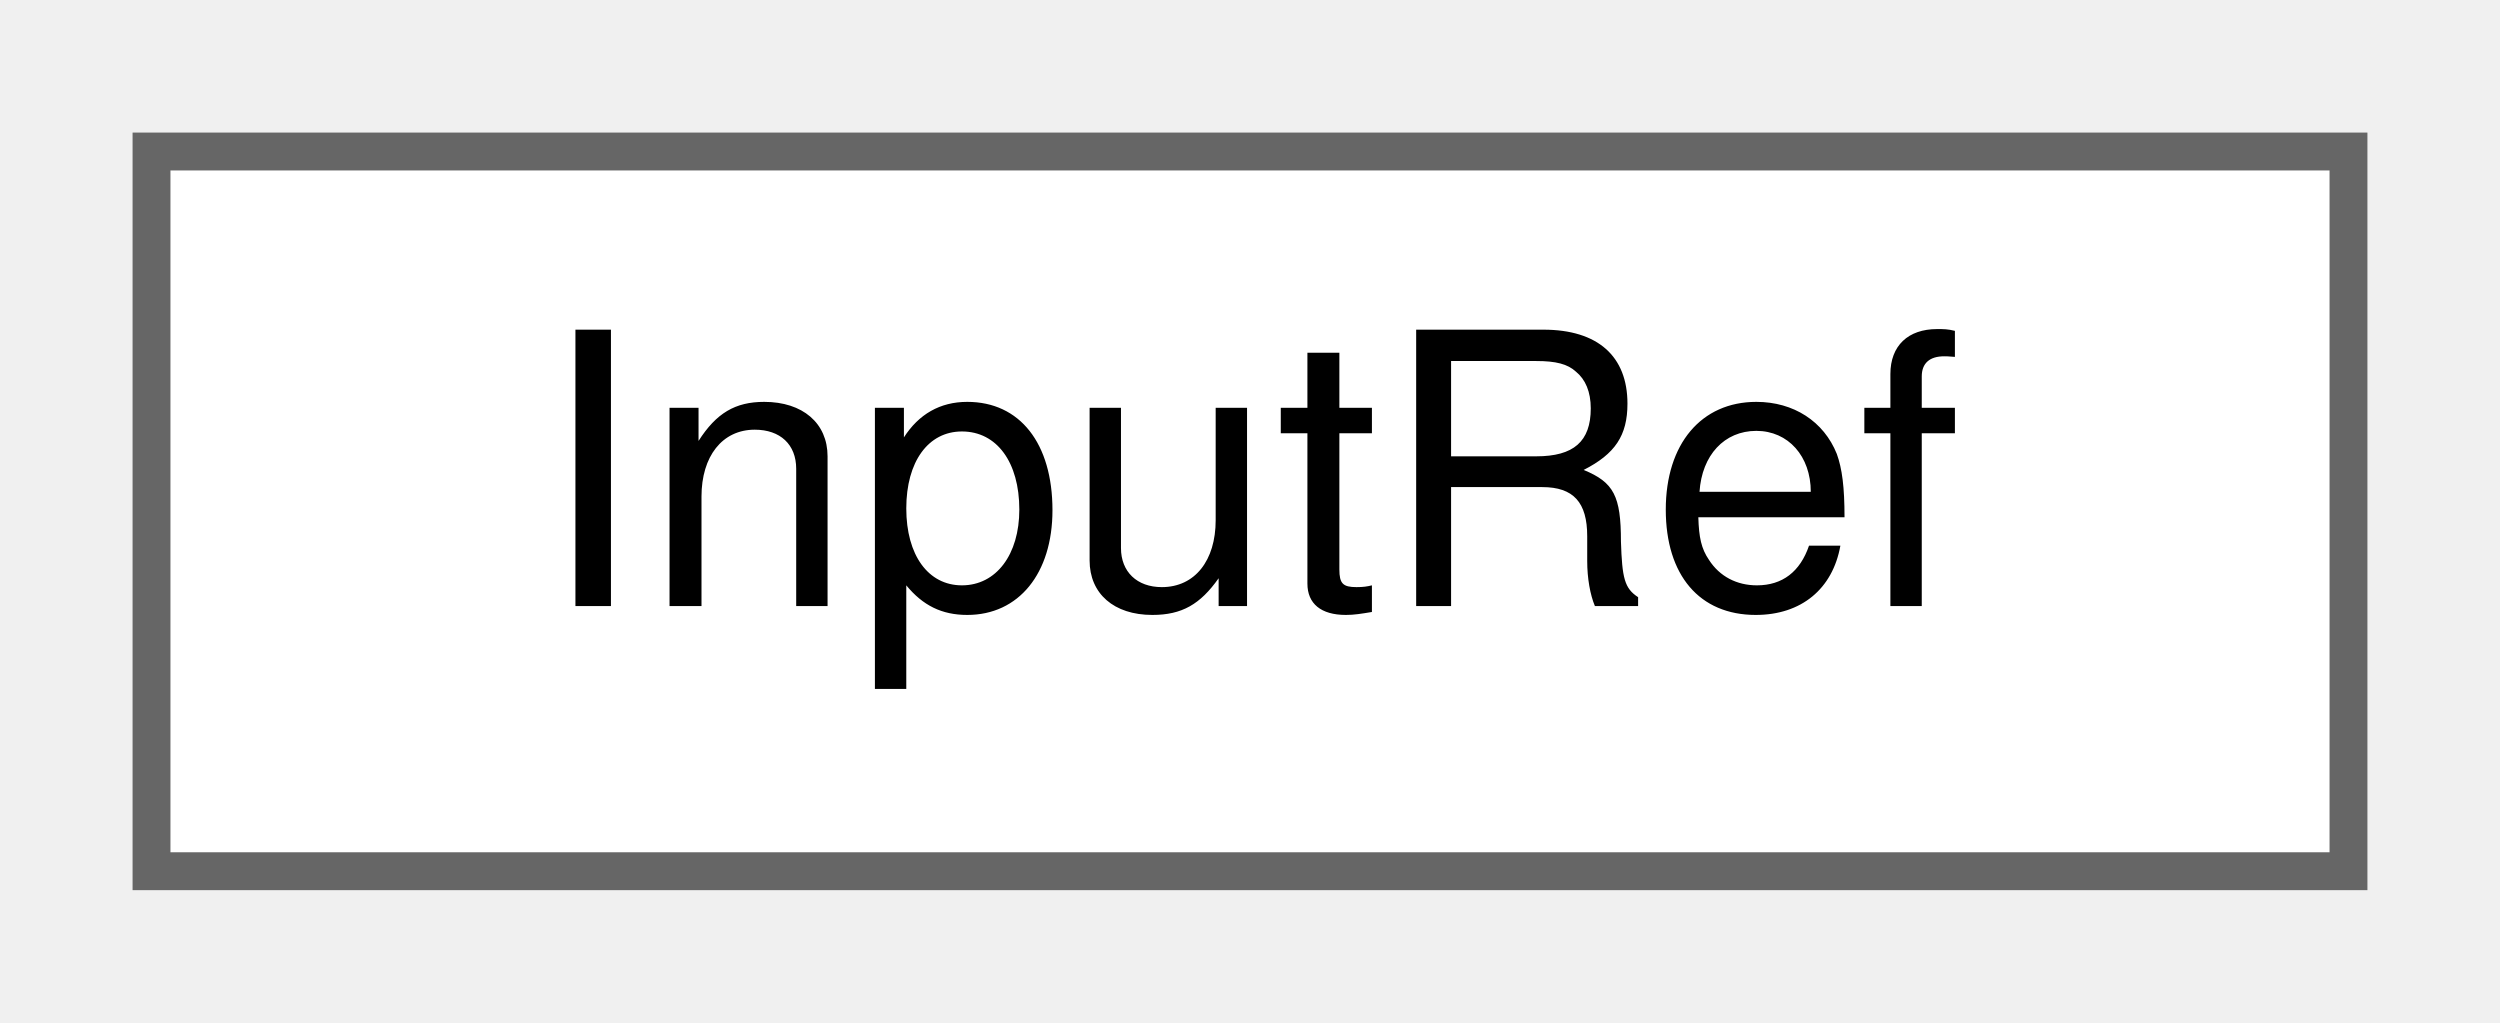
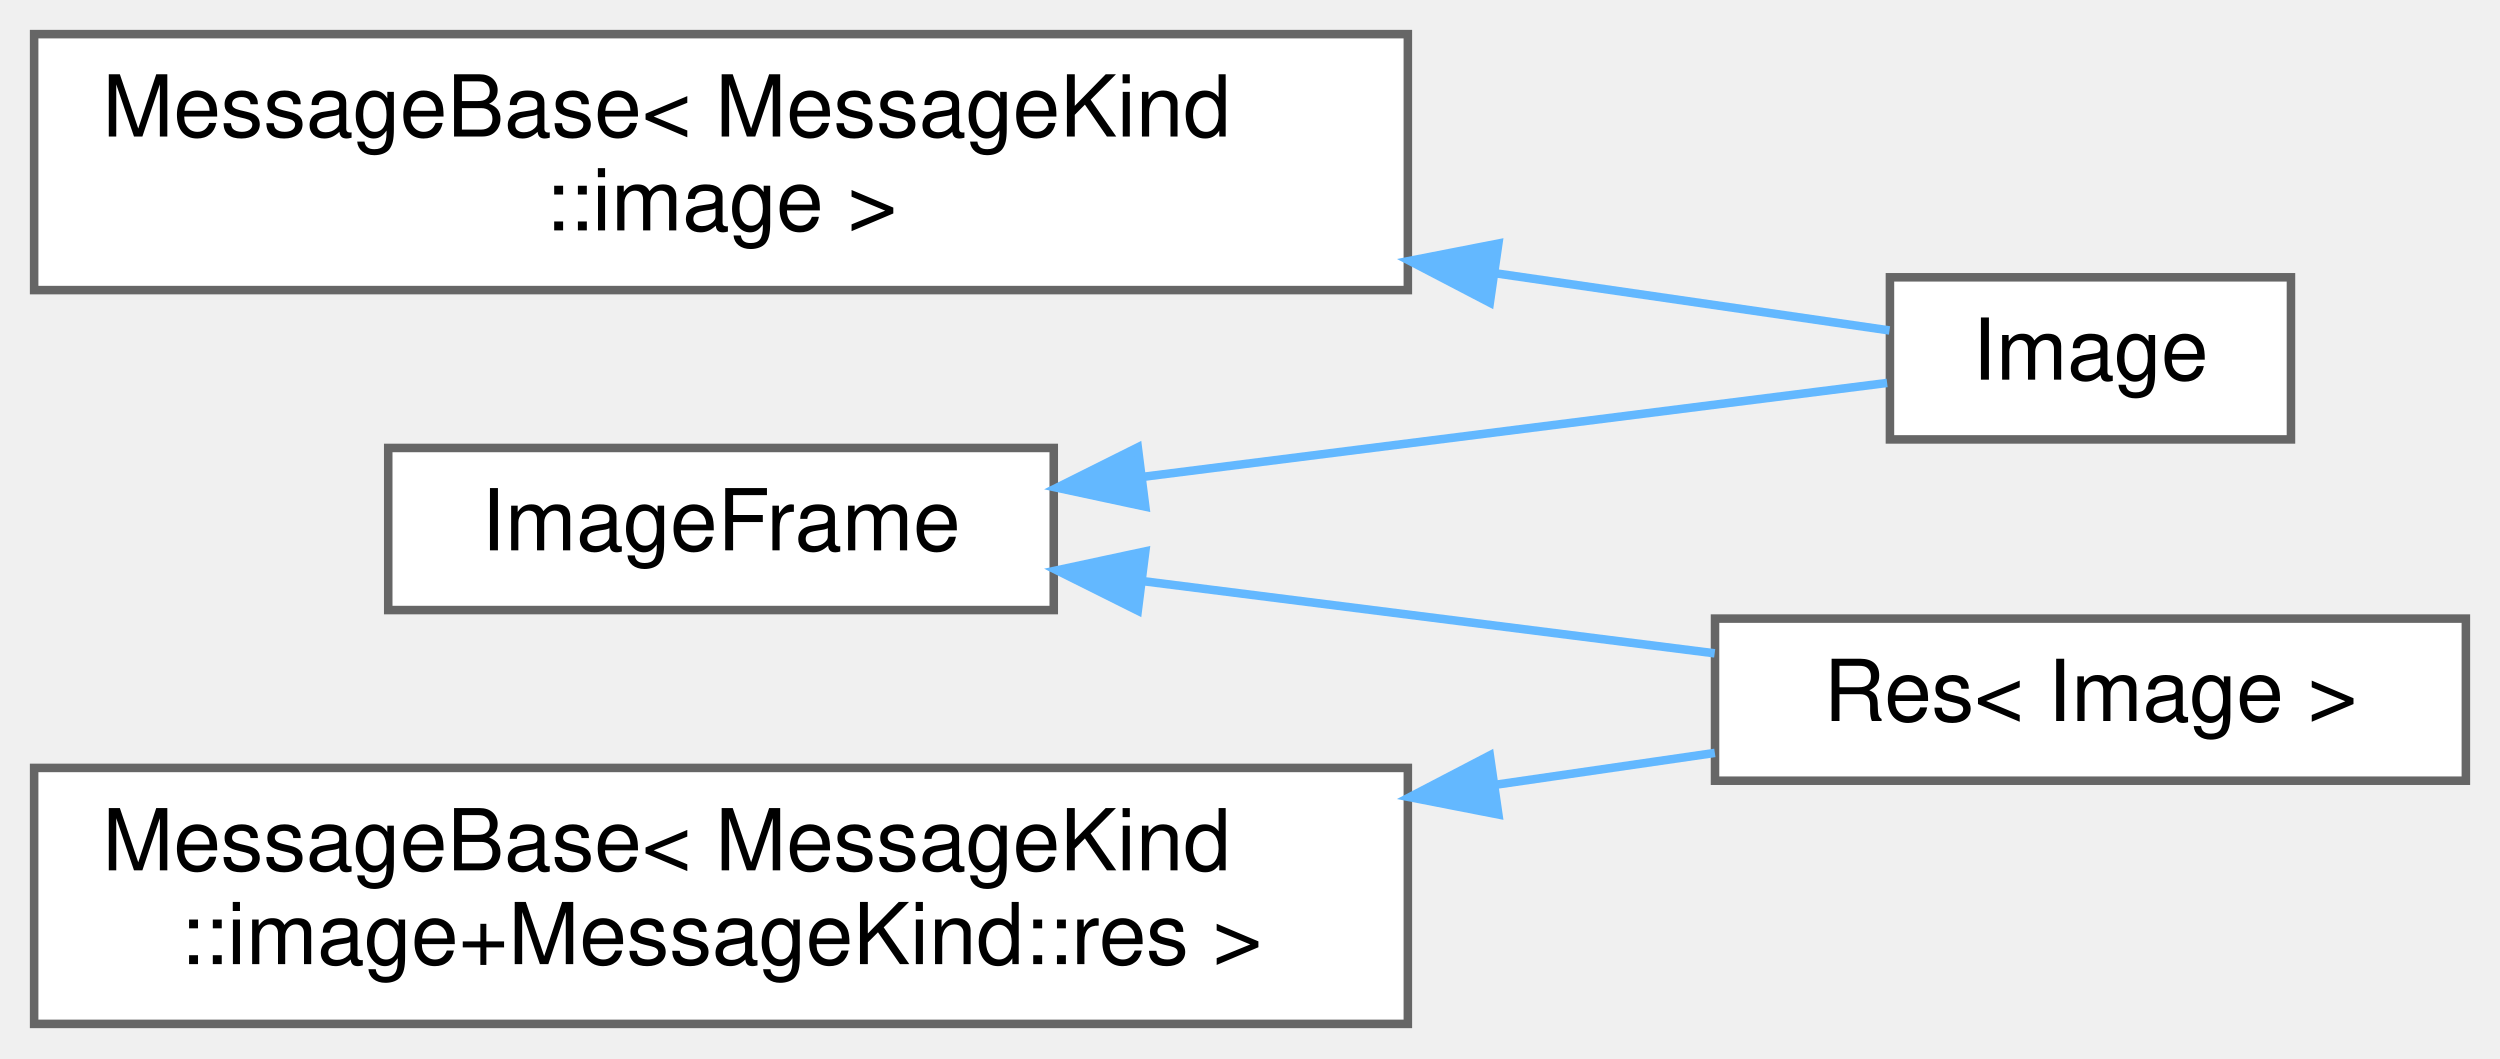
- <svg xmlns="http://www.w3.org/2000/svg" xmlns:xlink="http://www.w3.org/1999/xlink" width="66pt" height="27pt" viewBox="0.00 0.00 66.00 27.00">
-   <g id="graph0" class="graph" transform="scale(1 1) rotate(0) translate(4 23)">
+ <svg xmlns="http://www.w3.org/2000/svg" xmlns:xlink="http://www.w3.org/1999/xlink" width="293pt" height="124pt" viewBox="0.00 0.00 293.00 124.00">
+   <g id="graph0" class="graph" transform="scale(1 1) rotate(0) translate(4 120)">
    <g id="Node000000" class="node">
      <g id="a_Node000000">
-         <a xlink:href="classwebcface_1_1InputRef.html" target="_top" xlink:title="名前を指定しないText">
-           <polygon fill="white" stroke="#666666" points="58,-19 0,-19 0,0 58,0 58,-19" />
-           <text text-anchor="middle" x="29" y="-7" font-family="Helvetica,sans-Serif" font-size="10.00">InputRef</text>
+         <a xlink:href="structwebcface_1_1message_1_1ImageFrame.html" target="_top" xlink:title=" ">
+           <polygon fill="white" stroke="#666666" points="119.5,-67.5 41.5,-67.5 41.5,-48.5 119.5,-48.5 119.5,-67.5" />
+           <text text-anchor="middle" x="80.5" y="-55.5" font-family="Helvetica,sans-Serif" font-size="10.00">ImageFrame</text>
+         </a>
+       </g>
+     </g>
+     <g id="Node000001" class="node">
+       <g id="a_Node000001">
+         <a xlink:href="structwebcface_1_1message_1_1Image.html" target="_top" xlink:title=" ">
+           <polygon fill="white" stroke="#666666" points="264.5,-87.5 217.5,-87.5 217.5,-68.5 264.5,-68.5 264.5,-87.5" />
+           <text text-anchor="middle" x="241" y="-75.5" font-family="Helvetica,sans-Serif" font-size="10.00">Image</text>
+         </a>
+       </g>
+     </g>
+     <g id="edge36_Node000000_Node000001" class="edge">
+       <g id="a_edge36_Node000000_Node000001">
+         <a xlink:title=" ">
+           <path fill="none" stroke="#63b8ff" d="M129.83,-64.1C158.86,-67.76 194.45,-72.25 217.17,-75.12" />
+           <polygon fill="#63b8ff" stroke="#63b8ff" points="130.23,-60.62 119.87,-62.84 129.35,-67.57 130.23,-60.62" />
+         </a>
+       </g>
+     </g>
+     <g id="Node000003" class="node">
+       <g id="a_Node000003">
+         <a xlink:href="structwebcface_1_1message_1_1Res_3_01Image_01_4.html" target="_top" xlink:title=" ">
+           <polygon fill="white" stroke="#666666" points="285,-47.5 197,-47.5 197,-28.5 285,-28.5 285,-47.5" />
+           <text text-anchor="middle" x="241" y="-35.5" font-family="Helvetica,sans-Serif" font-size="10.00">Res&lt; Image &gt;</text>
+         </a>
+       </g>
+     </g>
+     <g id="edge37_Node000000_Node000003" class="edge">
+       <g id="a_edge37_Node000000_Node000003">
+         <a xlink:title=" ">
+           <path fill="none" stroke="#63b8ff" d="M130.04,-51.88C151.39,-49.18 176.27,-46.04 196.96,-43.43" />
+           <polygon fill="#63b8ff" stroke="#63b8ff" points="129.35,-48.43 119.87,-53.16 130.23,-55.38 129.35,-48.43" />
+         </a>
+       </g>
+     </g>
+     <g id="Node000002" class="node">
+       <g id="a_Node000002">
+         <a xlink:href="structwebcface_1_1message_1_1MessageBase.html" target="_top" xlink:title=" ">
+           <polygon fill="white" stroke="#666666" points="161,-116 0,-116 0,-86 161,-86 161,-116" />
+           <text text-anchor="start" x="8" y="-104" font-family="Helvetica,sans-Serif" font-size="10.00">MessageBase&lt; MessageKind</text>
+           <text text-anchor="middle" x="80.5" y="-93" font-family="Helvetica,sans-Serif" font-size="10.00">::image &gt;</text>
+         </a>
+       </g>
+     </g>
+     <g id="edge38_Node000002_Node000001" class="edge">
+       <g id="a_edge38_Node000002_Node000001">
+         <a xlink:title=" ">
+           <path fill="none" stroke="#63b8ff" d="M171.35,-87.96C188.49,-85.48 204.95,-83.09 217.45,-81.27" />
+           <polygon fill="#63b8ff" stroke="#63b8ff" points="170.61,-84.53 161.21,-89.43 171.61,-91.46 170.61,-84.53" />
+         </a>
+       </g>
+     </g>
+     <g id="Node000004" class="node">
+       <g id="a_Node000004">
+         <a xlink:href="structwebcface_1_1message_1_1MessageBase.html" target="_top" xlink:title=" ">
+           <polygon fill="white" stroke="#666666" points="161,-30 0,-30 0,0 161,0 161,-30" />
+           <text text-anchor="start" x="8" y="-18" font-family="Helvetica,sans-Serif" font-size="10.00">MessageBase&lt; MessageKind</text>
+           <text text-anchor="middle" x="80.5" y="-7" font-family="Helvetica,sans-Serif" font-size="10.00">::image+MessageKind::res &gt;</text>
+         </a>
+       </g>
+     </g>
+     <g id="edge39_Node000004_Node000003" class="edge">
+       <g id="a_edge39_Node000004_Node000003">
+         <a xlink:title=" ">
+           <path fill="none" stroke="#63b8ff" d="M171.3,-28.03C180.2,-29.32 188.91,-30.59 196.98,-31.76" />
+           <polygon fill="#63b8ff" stroke="#63b8ff" points="171.61,-24.54 161.21,-26.57 170.61,-31.47 171.61,-24.54" />
        </a>
      </g>
    </g>
  </g>
</svg>
